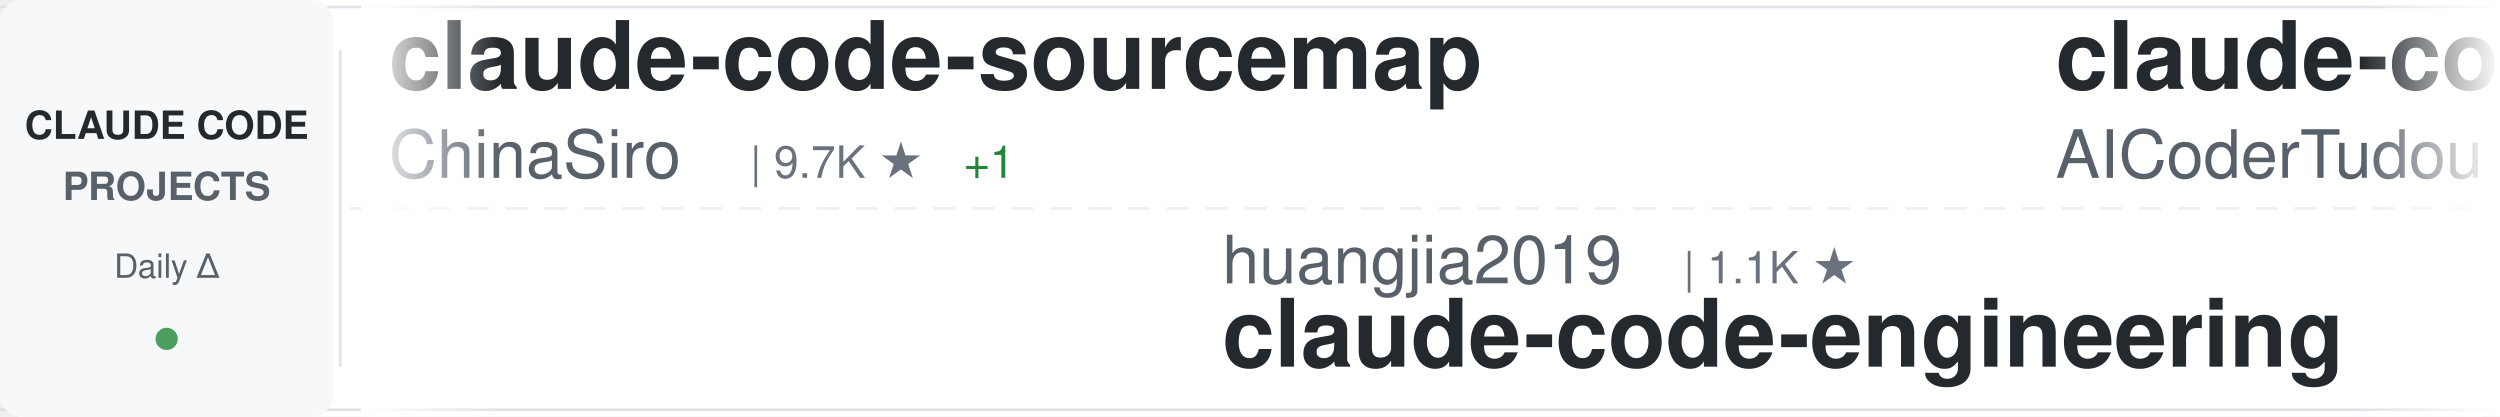
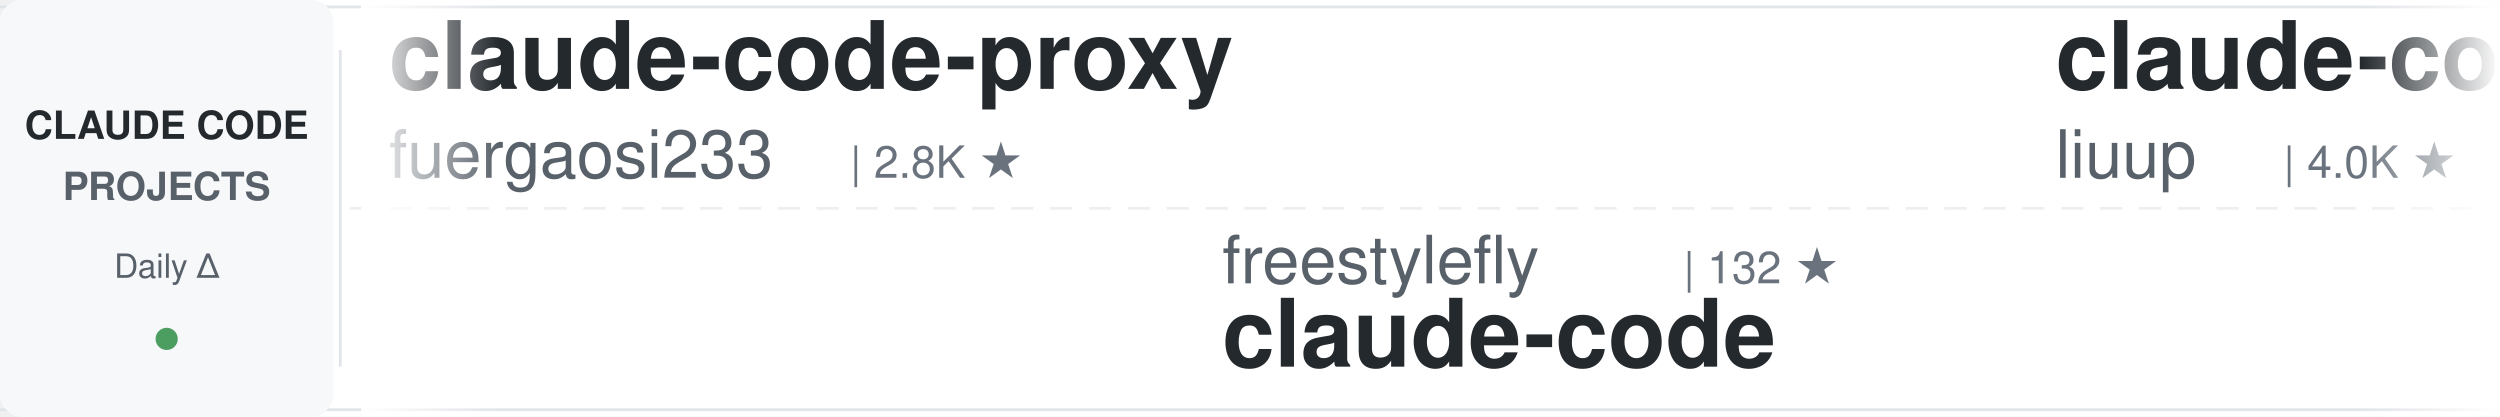
<svg xmlns="http://www.w3.org/2000/svg" width="900" height="150">
  <defs>
    <linearGradient id="awesomeLeftFade" x1="0%" y1="0%" x2="100%" y2="0%">
      <stop offset="0%" style="stop-color:#ffffff;stop-opacity:1" />
      <stop offset="100%" style="stop-color:#ffffff;stop-opacity:0" />
    </linearGradient>
    <linearGradient id="awesomeRightFade" x1="0%" y1="0%" x2="100%" y2="0%">
      <stop offset="0%" style="stop-color:#ffffff;stop-opacity:0" />
      <stop offset="100%" style="stop-color:#ffffff;stop-opacity:1" />
    </linearGradient>
  </defs>
  <rect width="900" height="150" fill="#ffffff" rx="8" />
  <rect x="0" y="2" width="900" height="1" fill="#e1e4e8" />
  <rect x="0" y="147" width="900" height="1" fill="#e1e4e8" />
  <line x1="0" y1="75" x2="900" y2="75" stroke="#e1e4e8" stroke-width="1" stroke-dasharray="8 6" opacity="0.6" />
  <rect x="0" y="0" width="120" height="150" fill="#f6f8fa" rx="8" />
  <text x="60" y="50" font-family="-apple-system, BlinkMacSystemFont, 'Segoe UI', Helvetica, Arial, sans-serif" font-size="14" font-weight="600" fill="#24292e" text-anchor="middle">CLAUDE CODE</text>
  <text x="60" y="72" font-family="-apple-system, BlinkMacSystemFont, 'Segoe UI', Helvetica, Arial, sans-serif" font-size="14" font-weight="600" fill="#586069" text-anchor="middle">PROJECTS</text>
  <text x="60" y="100" font-family="-apple-system, BlinkMacSystemFont, 'Segoe UI', Helvetica, Arial, sans-serif" font-size="12" font-weight="500" fill="#586069" text-anchor="middle">Daily Δ</text>
  <circle cx="60" cy="122" r="4" fill="#22863a" opacity="0.8" />
  <rect x="122" y="18" width="1" height="114" fill="#e1e4e8" />
  <clipPath id="awesomeTickerClip">
    <rect x="130" y="0" width="770" height="150" />
  </clipPath>
  <g clip-path="url(#awesomeTickerClip)">
    <g id="awesomeTickerItems">
      <animateTransform attributeName="transform" attributeType="XML" type="translate" from="0 0" to="-3000 0" dur="54s" repeatCount="indefinite" />
      <g transform="translate(0, 0)">
-         <text x="140" y="32" font-family="-apple-system, BlinkMacSystemFont, 'Segoe UI', Helvetica, Arial, sans-serif" font-size="34" font-weight="600" fill="#24292e">claude-code-sourcemap</text>
-         <text x="140" y="64" font-family="-apple-system, BlinkMacSystemFont, 'Segoe UI', Helvetica, Arial, sans-serif" font-size="24" font-weight="400" fill="#586069">ChinaSiro</text>
-         <text x="270" y="64" font-family="-apple-system, BlinkMacSystemFont, 'Segoe UI', Helvetica, Arial, sans-serif" font-size="16" font-weight="500" fill="#6a737d">| 9.7K ★</text>
-         <text x="347" y="64" font-family="-apple-system, BlinkMacSystemFont, 'Segoe UI', Helvetica, Arial, sans-serif" font-size="16" font-weight="500" fill="#22863a"> +1</text>
+         <text x="140" y="32" font-family="-apple-system, BlinkMacSystemFont, 'Segoe UI', Helvetica, Arial, sans-serif" font-size="34" font-weight="600" fill="#24292e">claude-code-proxy</text>
+         <text x="140" y="64" font-family="-apple-system, BlinkMacSystemFont, 'Segoe UI', Helvetica, Arial, sans-serif" font-size="24" font-weight="400" fill="#586069">fuergaosi233</text>
+         <text x="306" y="64" font-family="-apple-system, BlinkMacSystemFont, 'Segoe UI', Helvetica, Arial, sans-serif" font-size="16" font-weight="500" fill="#6a737d">| 2.8K ★</text>
      </g>
      <g transform="translate(300, 0)">
-         <text x="140" y="102" font-family="-apple-system, BlinkMacSystemFont, 'Segoe UI', Helvetica, Arial, sans-serif" font-size="24" font-weight="400" fill="#586069">huangjia2019</text>
-         <text x="306" y="102" font-family="-apple-system, BlinkMacSystemFont, 'Segoe UI', Helvetica, Arial, sans-serif" font-size="16" font-weight="500" fill="#6a737d">| 1.1K ★</text>
-         <text x="140" y="132" font-family="-apple-system, BlinkMacSystemFont, 'Segoe UI', Helvetica, Arial, sans-serif" font-size="34" font-weight="600" fill="#24292e">claude-code-engineering</text>
+         <text x="140" y="102" font-family="-apple-system, BlinkMacSystemFont, 'Segoe UI', Helvetica, Arial, sans-serif" font-size="24" font-weight="400" fill="#586069">freestylefly</text>
+         <text x="306" y="102" font-family="-apple-system, BlinkMacSystemFont, 'Segoe UI', Helvetica, Arial, sans-serif" font-size="16" font-weight="500" fill="#6a737d">| 132 ★</text>
+         <text x="140" y="132" font-family="-apple-system, BlinkMacSystemFont, 'Segoe UI', Helvetica, Arial, sans-serif" font-size="34" font-weight="600" fill="#24292e">claude-code</text>
      </g>
      <g transform="translate(600, 0)">
-         <text x="140" y="32" font-family="-apple-system, BlinkMacSystemFont, 'Segoe UI', Helvetica, Arial, sans-serif" font-size="34" font-weight="600" fill="#24292e">claude-code-tudou</text>
-         <text x="140" y="64" font-family="-apple-system, BlinkMacSystemFont, 'Segoe UI', Helvetica, Arial, sans-serif" font-size="24" font-weight="400" fill="#586069">AICoderTudou</text>
-         <text x="306" y="64" font-family="-apple-system, BlinkMacSystemFont, 'Segoe UI', Helvetica, Arial, sans-serif" font-size="16" font-weight="500" fill="#6a737d">| 493 ★</text>
+         <text x="140" y="32" font-family="-apple-system, BlinkMacSystemFont, 'Segoe UI', Helvetica, Arial, sans-serif" font-size="34" font-weight="600" fill="#24292e">claude-code-analysis</text>
+         <text x="140" y="64" font-family="-apple-system, BlinkMacSystemFont, 'Segoe UI', Helvetica, Arial, sans-serif" font-size="24" font-weight="400" fill="#586069">liuup</text>
+         <text x="222" y="64" font-family="-apple-system, BlinkMacSystemFont, 'Segoe UI', Helvetica, Arial, sans-serif" font-size="16" font-weight="500" fill="#6a737d">| 4.0K ★</text>
+         <text x="299" y="64" font-family="-apple-system, BlinkMacSystemFont, 'Segoe UI', Helvetica, Arial, sans-serif" font-size="16" font-weight="500" fill="#22863a"> +1</text>
      </g>
      <g transform="translate(900, 0)">
-         <text x="140" y="102" font-family="-apple-system, BlinkMacSystemFont, 'Segoe UI', Helvetica, Arial, sans-serif" font-size="24" font-weight="400" fill="#586069">pedrohcgs</text>
-         <text x="270" y="102" font-family="-apple-system, BlinkMacSystemFont, 'Segoe UI', Helvetica, Arial, sans-serif" font-size="16" font-weight="500" fill="#6a737d">| 1.7K ★</text>
-         <text x="140" y="132" font-family="-apple-system, BlinkMacSystemFont, 'Segoe UI', Helvetica, Arial, sans-serif" font-size="34" font-weight="600" fill="#24292e">claude-code-my-workflow</text>
+         <text x="140" y="102" font-family="-apple-system, BlinkMacSystemFont, 'Segoe UI', Helvetica, Arial, sans-serif" font-size="24" font-weight="400" fill="#586069">zebbern</text>
+         <text x="246" y="102" font-family="-apple-system, BlinkMacSystemFont, 'Segoe UI', Helvetica, Arial, sans-serif" font-size="16" font-weight="500" fill="#6a737d">| 4.7K ★</text>
+         <text x="140" y="132" font-family="-apple-system, BlinkMacSystemFont, 'Segoe UI', Helvetica, Arial, sans-serif" font-size="34" font-weight="600" fill="#24292e">claude-code-guide</text>
      </g>
      <g transform="translate(1200, 0)">
-         <text x="140" y="32" font-family="-apple-system, BlinkMacSystemFont, 'Segoe UI', Helvetica, Arial, sans-serif" font-size="34" font-weight="600" fill="#24292e">claude-code-source</text>
-         <text x="140" y="64" font-family="-apple-system, BlinkMacSystemFont, 'Segoe UI', Helvetica, Arial, sans-serif" font-size="24" font-weight="400" fill="#586069">JrCx7scC</text>
-         <text x="258" y="64" font-family="-apple-system, BlinkMacSystemFont, 'Segoe UI', Helvetica, Arial, sans-serif" font-size="16" font-weight="500" fill="#6a737d">| 376 ★</text>
+         <text x="140" y="32" font-family="-apple-system, BlinkMacSystemFont, 'Segoe UI', Helvetica, Arial, sans-serif" font-size="34" font-weight="600" fill="#24292e">Claude-code</text>
+         <text x="140" y="64" font-family="-apple-system, BlinkMacSystemFont, 'Segoe UI', Helvetica, Arial, sans-serif" font-size="24" font-weight="400" fill="#586069">fazxes</text>
+         <text x="234" y="64" font-family="-apple-system, BlinkMacSystemFont, 'Segoe UI', Helvetica, Arial, sans-serif" font-size="16" font-weight="500" fill="#6a737d">| 245 ★</text>
      </g>
      <g transform="translate(1500, 0)">
-         <text x="140" y="102" font-family="-apple-system, BlinkMacSystemFont, 'Segoe UI', Helvetica, Arial, sans-serif" font-size="24" font-weight="400" fill="#586069">nicedreamzapp</text>
-         <text x="318" y="102" font-family="-apple-system, BlinkMacSystemFont, 'Segoe UI', Helvetica, Arial, sans-serif" font-size="16" font-weight="500" fill="#6a737d">| 3.4K ★</text>
-         <text x="395" y="102" font-family="-apple-system, BlinkMacSystemFont, 'Segoe UI', Helvetica, Arial, sans-serif" font-size="16" font-weight="500" fill="#22863a"> +1</text>
-         <text x="140" y="132" font-family="-apple-system, BlinkMacSystemFont, 'Segoe UI', Helvetica, Arial, sans-serif" font-size="34" font-weight="600" fill="#24292e">claude-code-local</text>
+         <text x="140" y="102" font-family="-apple-system, BlinkMacSystemFont, 'Segoe UI', Helvetica, Arial, sans-serif" font-size="24" font-weight="400" fill="#586069">guanshan</text>
+         <text x="258" y="102" font-family="-apple-system, BlinkMacSystemFont, 'Segoe UI', Helvetica, Arial, sans-serif" font-size="16" font-weight="500" fill="#6a737d">| 60 ★</text>
+         <text x="140" y="132" font-family="-apple-system, BlinkMacSystemFont, 'Segoe UI', Helvetica, Arial, sans-serif" font-size="34" font-weight="600" fill="#24292e">ClaudeCode</text>
      </g>
      <g transform="translate(1800, 0)">
        <text x="140" y="32" font-family="-apple-system, BlinkMacSystemFont, 'Segoe UI', Helvetica, Arial, sans-serif" font-size="34" font-weight="600" fill="#24292e">claude-code</text>
-         <text x="140" y="64" font-family="-apple-system, BlinkMacSystemFont, 'Segoe UI', Helvetica, Arial, sans-serif" font-size="24" font-weight="400" fill="#586069">beilingcc</text>
-         <text x="270" y="64" font-family="-apple-system, BlinkMacSystemFont, 'Segoe UI', Helvetica, Arial, sans-serif" font-size="16" font-weight="500" fill="#6a737d">| 98 ★</text>
+         <text x="140" y="64" font-family="-apple-system, BlinkMacSystemFont, 'Segoe UI', Helvetica, Arial, sans-serif" font-size="24" font-weight="400" fill="#586069">Tinkeringg-Lab</text>
+         <text x="330" y="64" font-family="-apple-system, BlinkMacSystemFont, 'Segoe UI', Helvetica, Arial, sans-serif" font-size="16" font-weight="500" fill="#6a737d">| 215 ★</text>
      </g>
      <g transform="translate(2100, 0)">
-         <text x="140" y="102" font-family="-apple-system, BlinkMacSystemFont, 'Segoe UI', Helvetica, Arial, sans-serif" font-size="24" font-weight="400" fill="#586069">mehmoodosman</text>
-         <text x="306" y="102" font-family="-apple-system, BlinkMacSystemFont, 'Segoe UI', Helvetica, Arial, sans-serif" font-size="16" font-weight="500" fill="#6a737d">| 173 ★</text>
+         <text x="140" y="102" font-family="-apple-system, BlinkMacSystemFont, 'Segoe UI', Helvetica, Arial, sans-serif" font-size="24" font-weight="400" fill="#586069">Onewon</text>
+         <text x="234" y="102" font-family="-apple-system, BlinkMacSystemFont, 'Segoe UI', Helvetica, Arial, sans-serif" font-size="16" font-weight="500" fill="#6a737d">| 182 ★</text>
        <text x="140" y="132" font-family="-apple-system, BlinkMacSystemFont, 'Segoe UI', Helvetica, Arial, sans-serif" font-size="34" font-weight="600" fill="#24292e">claude-code</text>
      </g>
      <g transform="translate(2400, 0)">
-         <text x="140" y="32" font-family="-apple-system, BlinkMacSystemFont, 'Segoe UI', Helvetica, Arial, sans-serif" font-size="34" font-weight="600" fill="#24292e">ralph-claude-code</text>
-         <text x="140" y="64" font-family="-apple-system, BlinkMacSystemFont, 'Segoe UI', Helvetica, Arial, sans-serif" font-size="24" font-weight="400" fill="#586069">frankbria</text>
-         <text x="270" y="64" font-family="-apple-system, BlinkMacSystemFont, 'Segoe UI', Helvetica, Arial, sans-serif" font-size="16" font-weight="500" fill="#6a737d">| 9.7K ★</text>
-         <text x="347" y="64" font-family="-apple-system, BlinkMacSystemFont, 'Segoe UI', Helvetica, Arial, sans-serif" font-size="16" font-weight="500" fill="#22863a"> +2</text>
+         <text x="140" y="32" font-family="-apple-system, BlinkMacSystemFont, 'Segoe UI', Helvetica, Arial, sans-serif" font-size="34" font-weight="600" fill="#24292e">Claude-Code-Usage-Monito...</text>
+         <text x="140" y="64" font-family="-apple-system, BlinkMacSystemFont, 'Segoe UI', Helvetica, Arial, sans-serif" font-size="24" font-weight="400" fill="#586069">Maciek-roboblog</text>
+         <text x="342" y="64" font-family="-apple-system, BlinkMacSystemFont, 'Segoe UI', Helvetica, Arial, sans-serif" font-size="16" font-weight="500" fill="#6a737d">| 8.7K ★</text>
+         <text x="419" y="64" font-family="-apple-system, BlinkMacSystemFont, 'Segoe UI', Helvetica, Arial, sans-serif" font-size="16" font-weight="500" fill="#cb2431"> -1</text>
      </g>
      <g transform="translate(2700, 0)">
-         <text x="140" y="102" font-family="-apple-system, BlinkMacSystemFont, 'Segoe UI', Helvetica, Arial, sans-serif" font-size="24" font-weight="400" fill="#586069">ding113</text>
-         <text x="246" y="102" font-family="-apple-system, BlinkMacSystemFont, 'Segoe UI', Helvetica, Arial, sans-serif" font-size="16" font-weight="500" fill="#6a737d">| 3.4K ★</text>
-         <text x="323" y="102" font-family="-apple-system, BlinkMacSystemFont, 'Segoe UI', Helvetica, Arial, sans-serif" font-size="16" font-weight="500" fill="#cb2431"> -1</text>
-         <text x="140" y="132" font-family="-apple-system, BlinkMacSystemFont, 'Segoe UI', Helvetica, Arial, sans-serif" font-size="34" font-weight="600" fill="#24292e">claude-code-hub</text>
+         <text x="140" y="102" font-family="-apple-system, BlinkMacSystemFont, 'Segoe UI', Helvetica, Arial, sans-serif" font-size="24" font-weight="400" fill="#586069">Piebald-AI</text>
+         <text x="282" y="102" font-family="-apple-system, BlinkMacSystemFont, 'Segoe UI', Helvetica, Arial, sans-serif" font-size="16" font-weight="500" fill="#6a737d">| 12.9K ★</text>
+         <text x="368" y="102" font-family="-apple-system, BlinkMacSystemFont, 'Segoe UI', Helvetica, Arial, sans-serif" font-size="16" font-weight="500" fill="#22863a"> +1</text>
+         <text x="140" y="132" font-family="-apple-system, BlinkMacSystemFont, 'Segoe UI', Helvetica, Arial, sans-serif" font-size="34" font-weight="600" fill="#24292e">claude-code-system-promp...</text>
      </g>
      <g transform="translate(3000, 0)">
-         <text x="140" y="32" font-family="-apple-system, BlinkMacSystemFont, 'Segoe UI', Helvetica, Arial, sans-serif" font-size="34" font-weight="600" fill="#24292e">claude-code-sourcemap</text>
-         <text x="140" y="64" font-family="-apple-system, BlinkMacSystemFont, 'Segoe UI', Helvetica, Arial, sans-serif" font-size="24" font-weight="400" fill="#586069">ChinaSiro</text>
-         <text x="270" y="64" font-family="-apple-system, BlinkMacSystemFont, 'Segoe UI', Helvetica, Arial, sans-serif" font-size="16" font-weight="500" fill="#6a737d">| 9.7K ★</text>
-         <text x="347" y="64" font-family="-apple-system, BlinkMacSystemFont, 'Segoe UI', Helvetica, Arial, sans-serif" font-size="16" font-weight="500" fill="#22863a"> +1</text>
+         <text x="140" y="32" font-family="-apple-system, BlinkMacSystemFont, 'Segoe UI', Helvetica, Arial, sans-serif" font-size="34" font-weight="600" fill="#24292e">claude-code-proxy</text>
+         <text x="140" y="64" font-family="-apple-system, BlinkMacSystemFont, 'Segoe UI', Helvetica, Arial, sans-serif" font-size="24" font-weight="400" fill="#586069">fuergaosi233</text>
+         <text x="306" y="64" font-family="-apple-system, BlinkMacSystemFont, 'Segoe UI', Helvetica, Arial, sans-serif" font-size="16" font-weight="500" fill="#6a737d">| 2.8K ★</text>
      </g>
      <g transform="translate(3300, 0)">
-         <text x="140" y="102" font-family="-apple-system, BlinkMacSystemFont, 'Segoe UI', Helvetica, Arial, sans-serif" font-size="24" font-weight="400" fill="#586069">huangjia2019</text>
-         <text x="306" y="102" font-family="-apple-system, BlinkMacSystemFont, 'Segoe UI', Helvetica, Arial, sans-serif" font-size="16" font-weight="500" fill="#6a737d">| 1.1K ★</text>
-         <text x="140" y="132" font-family="-apple-system, BlinkMacSystemFont, 'Segoe UI', Helvetica, Arial, sans-serif" font-size="34" font-weight="600" fill="#24292e">claude-code-engineering</text>
+         <text x="140" y="102" font-family="-apple-system, BlinkMacSystemFont, 'Segoe UI', Helvetica, Arial, sans-serif" font-size="24" font-weight="400" fill="#586069">freestylefly</text>
+         <text x="306" y="102" font-family="-apple-system, BlinkMacSystemFont, 'Segoe UI', Helvetica, Arial, sans-serif" font-size="16" font-weight="500" fill="#6a737d">| 132 ★</text>
+         <text x="140" y="132" font-family="-apple-system, BlinkMacSystemFont, 'Segoe UI', Helvetica, Arial, sans-serif" font-size="34" font-weight="600" fill="#24292e">claude-code</text>
      </g>
      <g transform="translate(3600, 0)">
-         <text x="140" y="32" font-family="-apple-system, BlinkMacSystemFont, 'Segoe UI', Helvetica, Arial, sans-serif" font-size="34" font-weight="600" fill="#24292e">claude-code-tudou</text>
-         <text x="140" y="64" font-family="-apple-system, BlinkMacSystemFont, 'Segoe UI', Helvetica, Arial, sans-serif" font-size="24" font-weight="400" fill="#586069">AICoderTudou</text>
-         <text x="306" y="64" font-family="-apple-system, BlinkMacSystemFont, 'Segoe UI', Helvetica, Arial, sans-serif" font-size="16" font-weight="500" fill="#6a737d">| 493 ★</text>
+         <text x="140" y="32" font-family="-apple-system, BlinkMacSystemFont, 'Segoe UI', Helvetica, Arial, sans-serif" font-size="34" font-weight="600" fill="#24292e">claude-code-analysis</text>
+         <text x="140" y="64" font-family="-apple-system, BlinkMacSystemFont, 'Segoe UI', Helvetica, Arial, sans-serif" font-size="24" font-weight="400" fill="#586069">liuup</text>
+         <text x="222" y="64" font-family="-apple-system, BlinkMacSystemFont, 'Segoe UI', Helvetica, Arial, sans-serif" font-size="16" font-weight="500" fill="#6a737d">| 4.0K ★</text>
+         <text x="299" y="64" font-family="-apple-system, BlinkMacSystemFont, 'Segoe UI', Helvetica, Arial, sans-serif" font-size="16" font-weight="500" fill="#22863a"> +1</text>
      </g>
      <g transform="translate(3900, 0)">
-         <text x="140" y="102" font-family="-apple-system, BlinkMacSystemFont, 'Segoe UI', Helvetica, Arial, sans-serif" font-size="24" font-weight="400" fill="#586069">pedrohcgs</text>
-         <text x="270" y="102" font-family="-apple-system, BlinkMacSystemFont, 'Segoe UI', Helvetica, Arial, sans-serif" font-size="16" font-weight="500" fill="#6a737d">| 1.7K ★</text>
-         <text x="140" y="132" font-family="-apple-system, BlinkMacSystemFont, 'Segoe UI', Helvetica, Arial, sans-serif" font-size="34" font-weight="600" fill="#24292e">claude-code-my-workflow</text>
+         <text x="140" y="102" font-family="-apple-system, BlinkMacSystemFont, 'Segoe UI', Helvetica, Arial, sans-serif" font-size="24" font-weight="400" fill="#586069">zebbern</text>
+         <text x="246" y="102" font-family="-apple-system, BlinkMacSystemFont, 'Segoe UI', Helvetica, Arial, sans-serif" font-size="16" font-weight="500" fill="#6a737d">| 4.7K ★</text>
+         <text x="140" y="132" font-family="-apple-system, BlinkMacSystemFont, 'Segoe UI', Helvetica, Arial, sans-serif" font-size="34" font-weight="600" fill="#24292e">claude-code-guide</text>
      </g>
    </g>
  </g>
  <rect x="130" y="0" width="50" height="150" fill="url(#awesomeLeftFade)" />
  <rect x="850" y="0" width="50" height="150" fill="url(#awesomeRightFade)" />
</svg>
